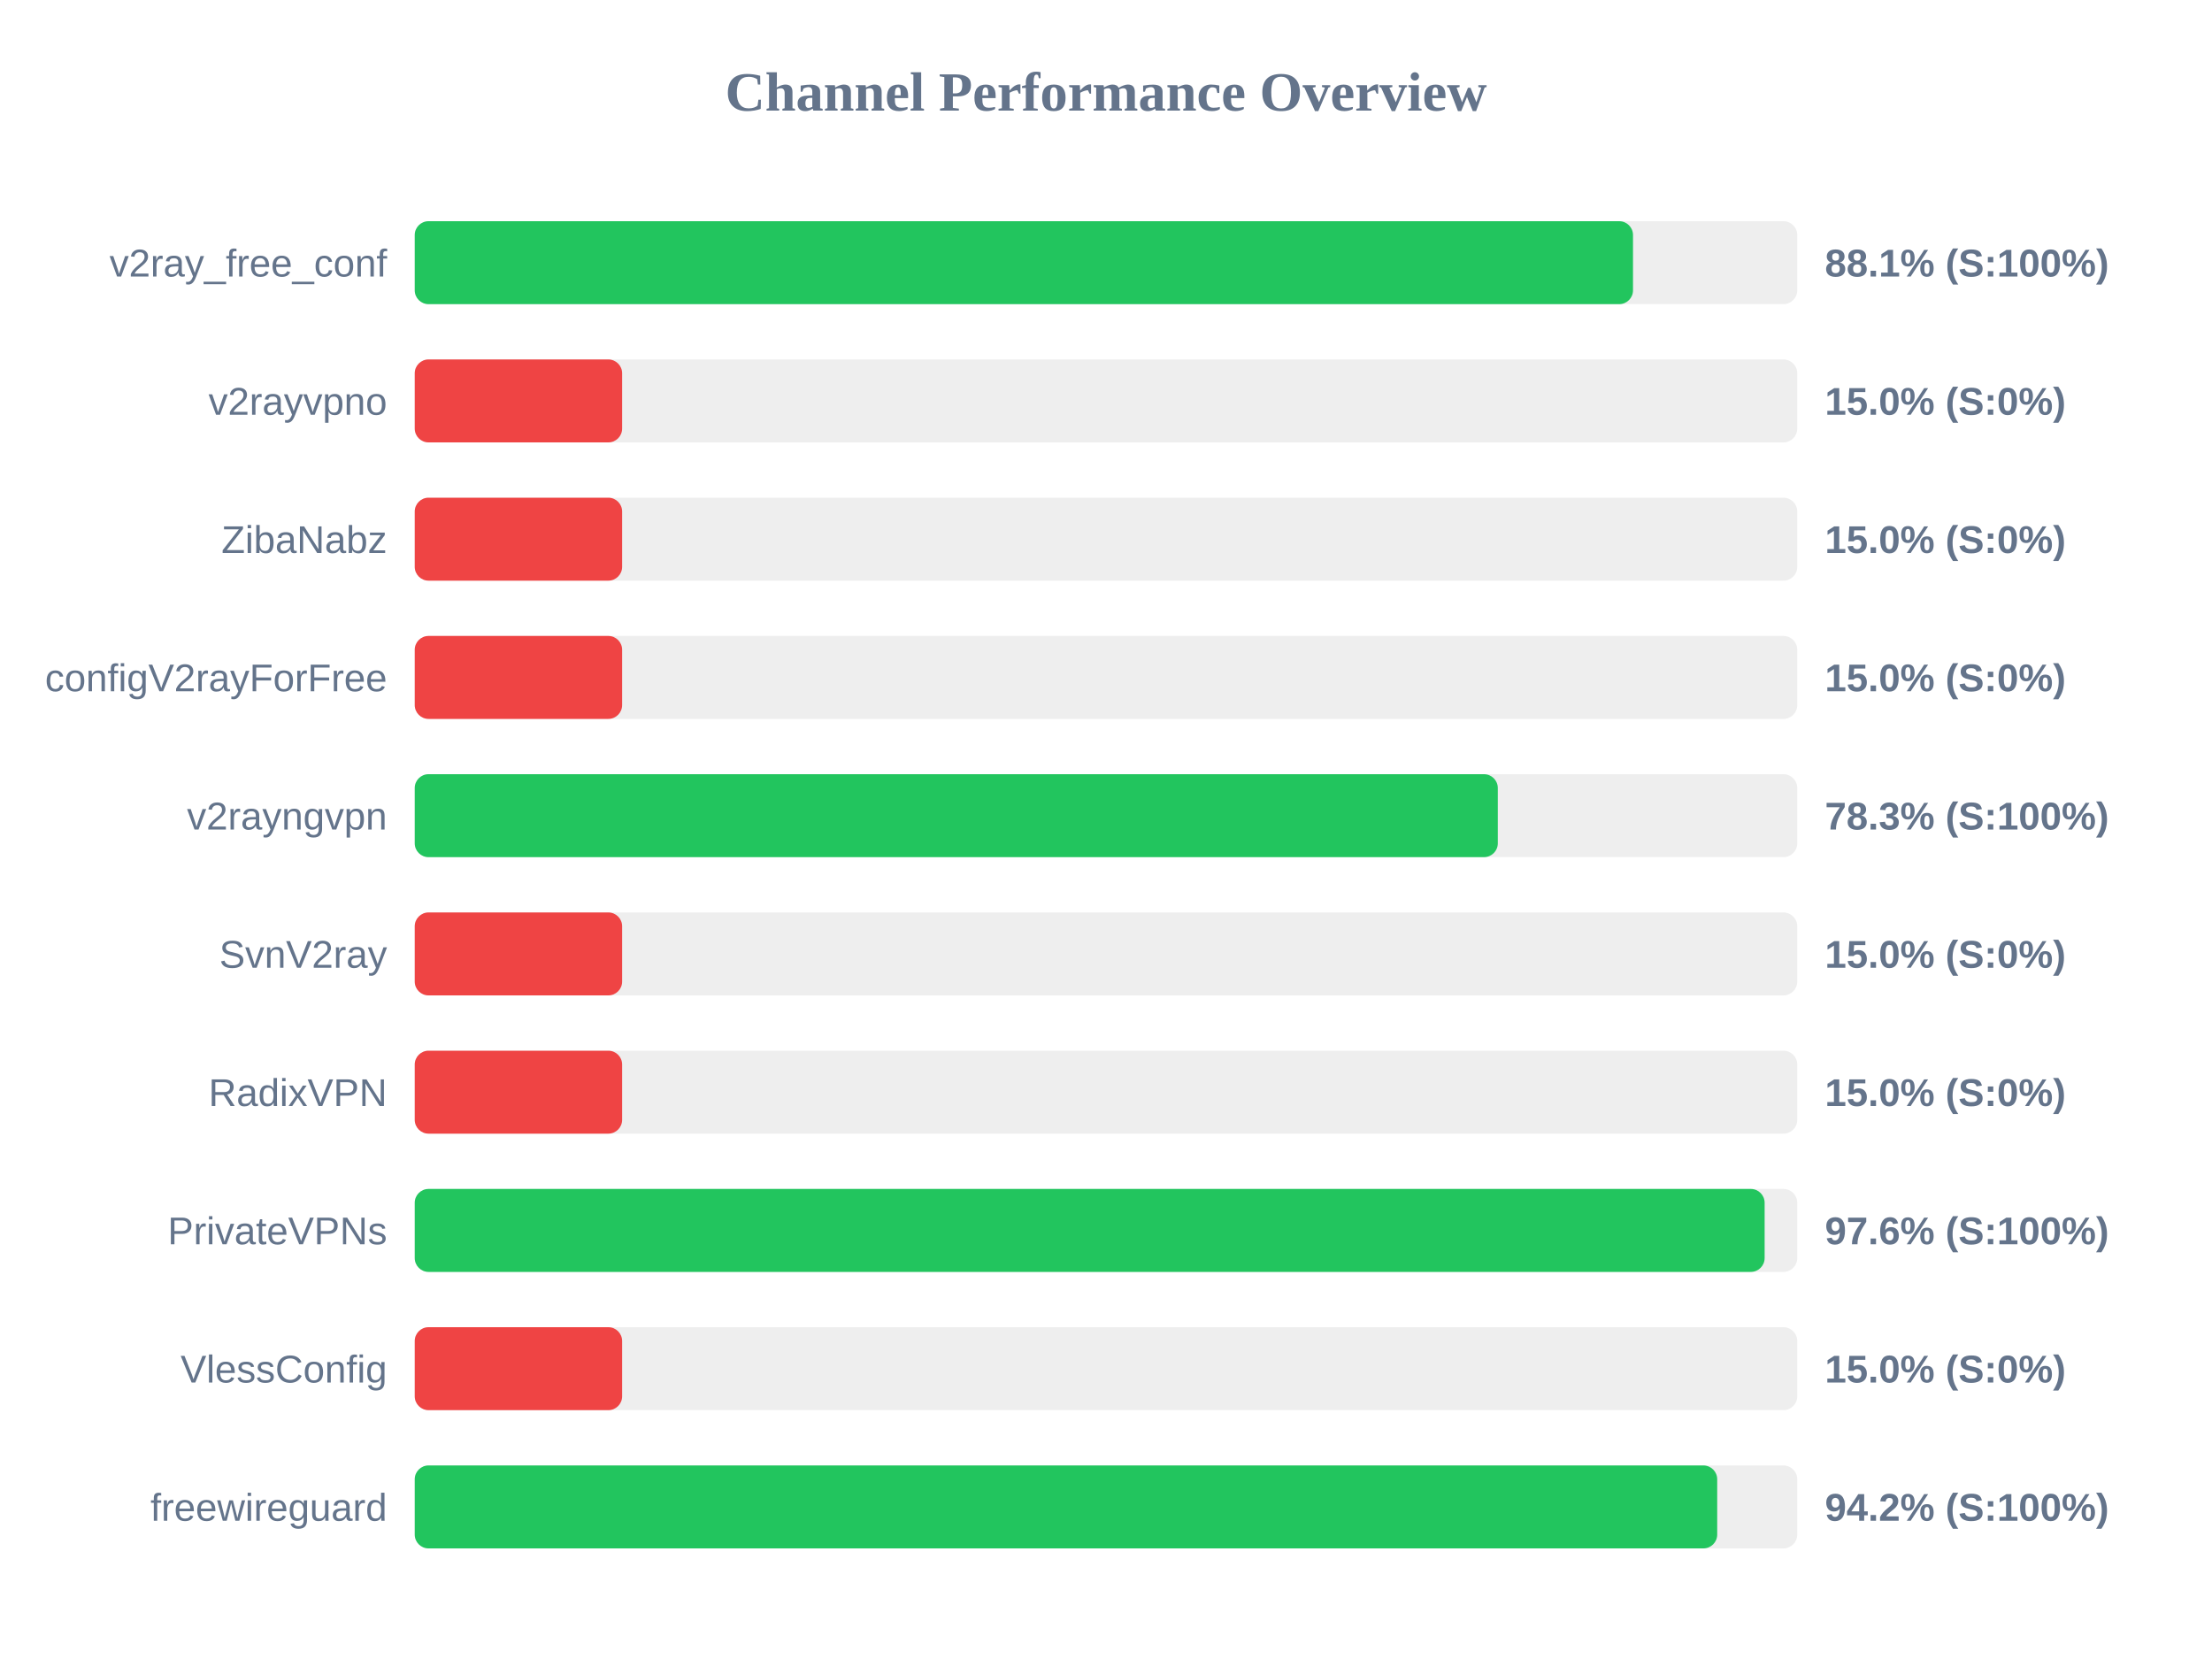
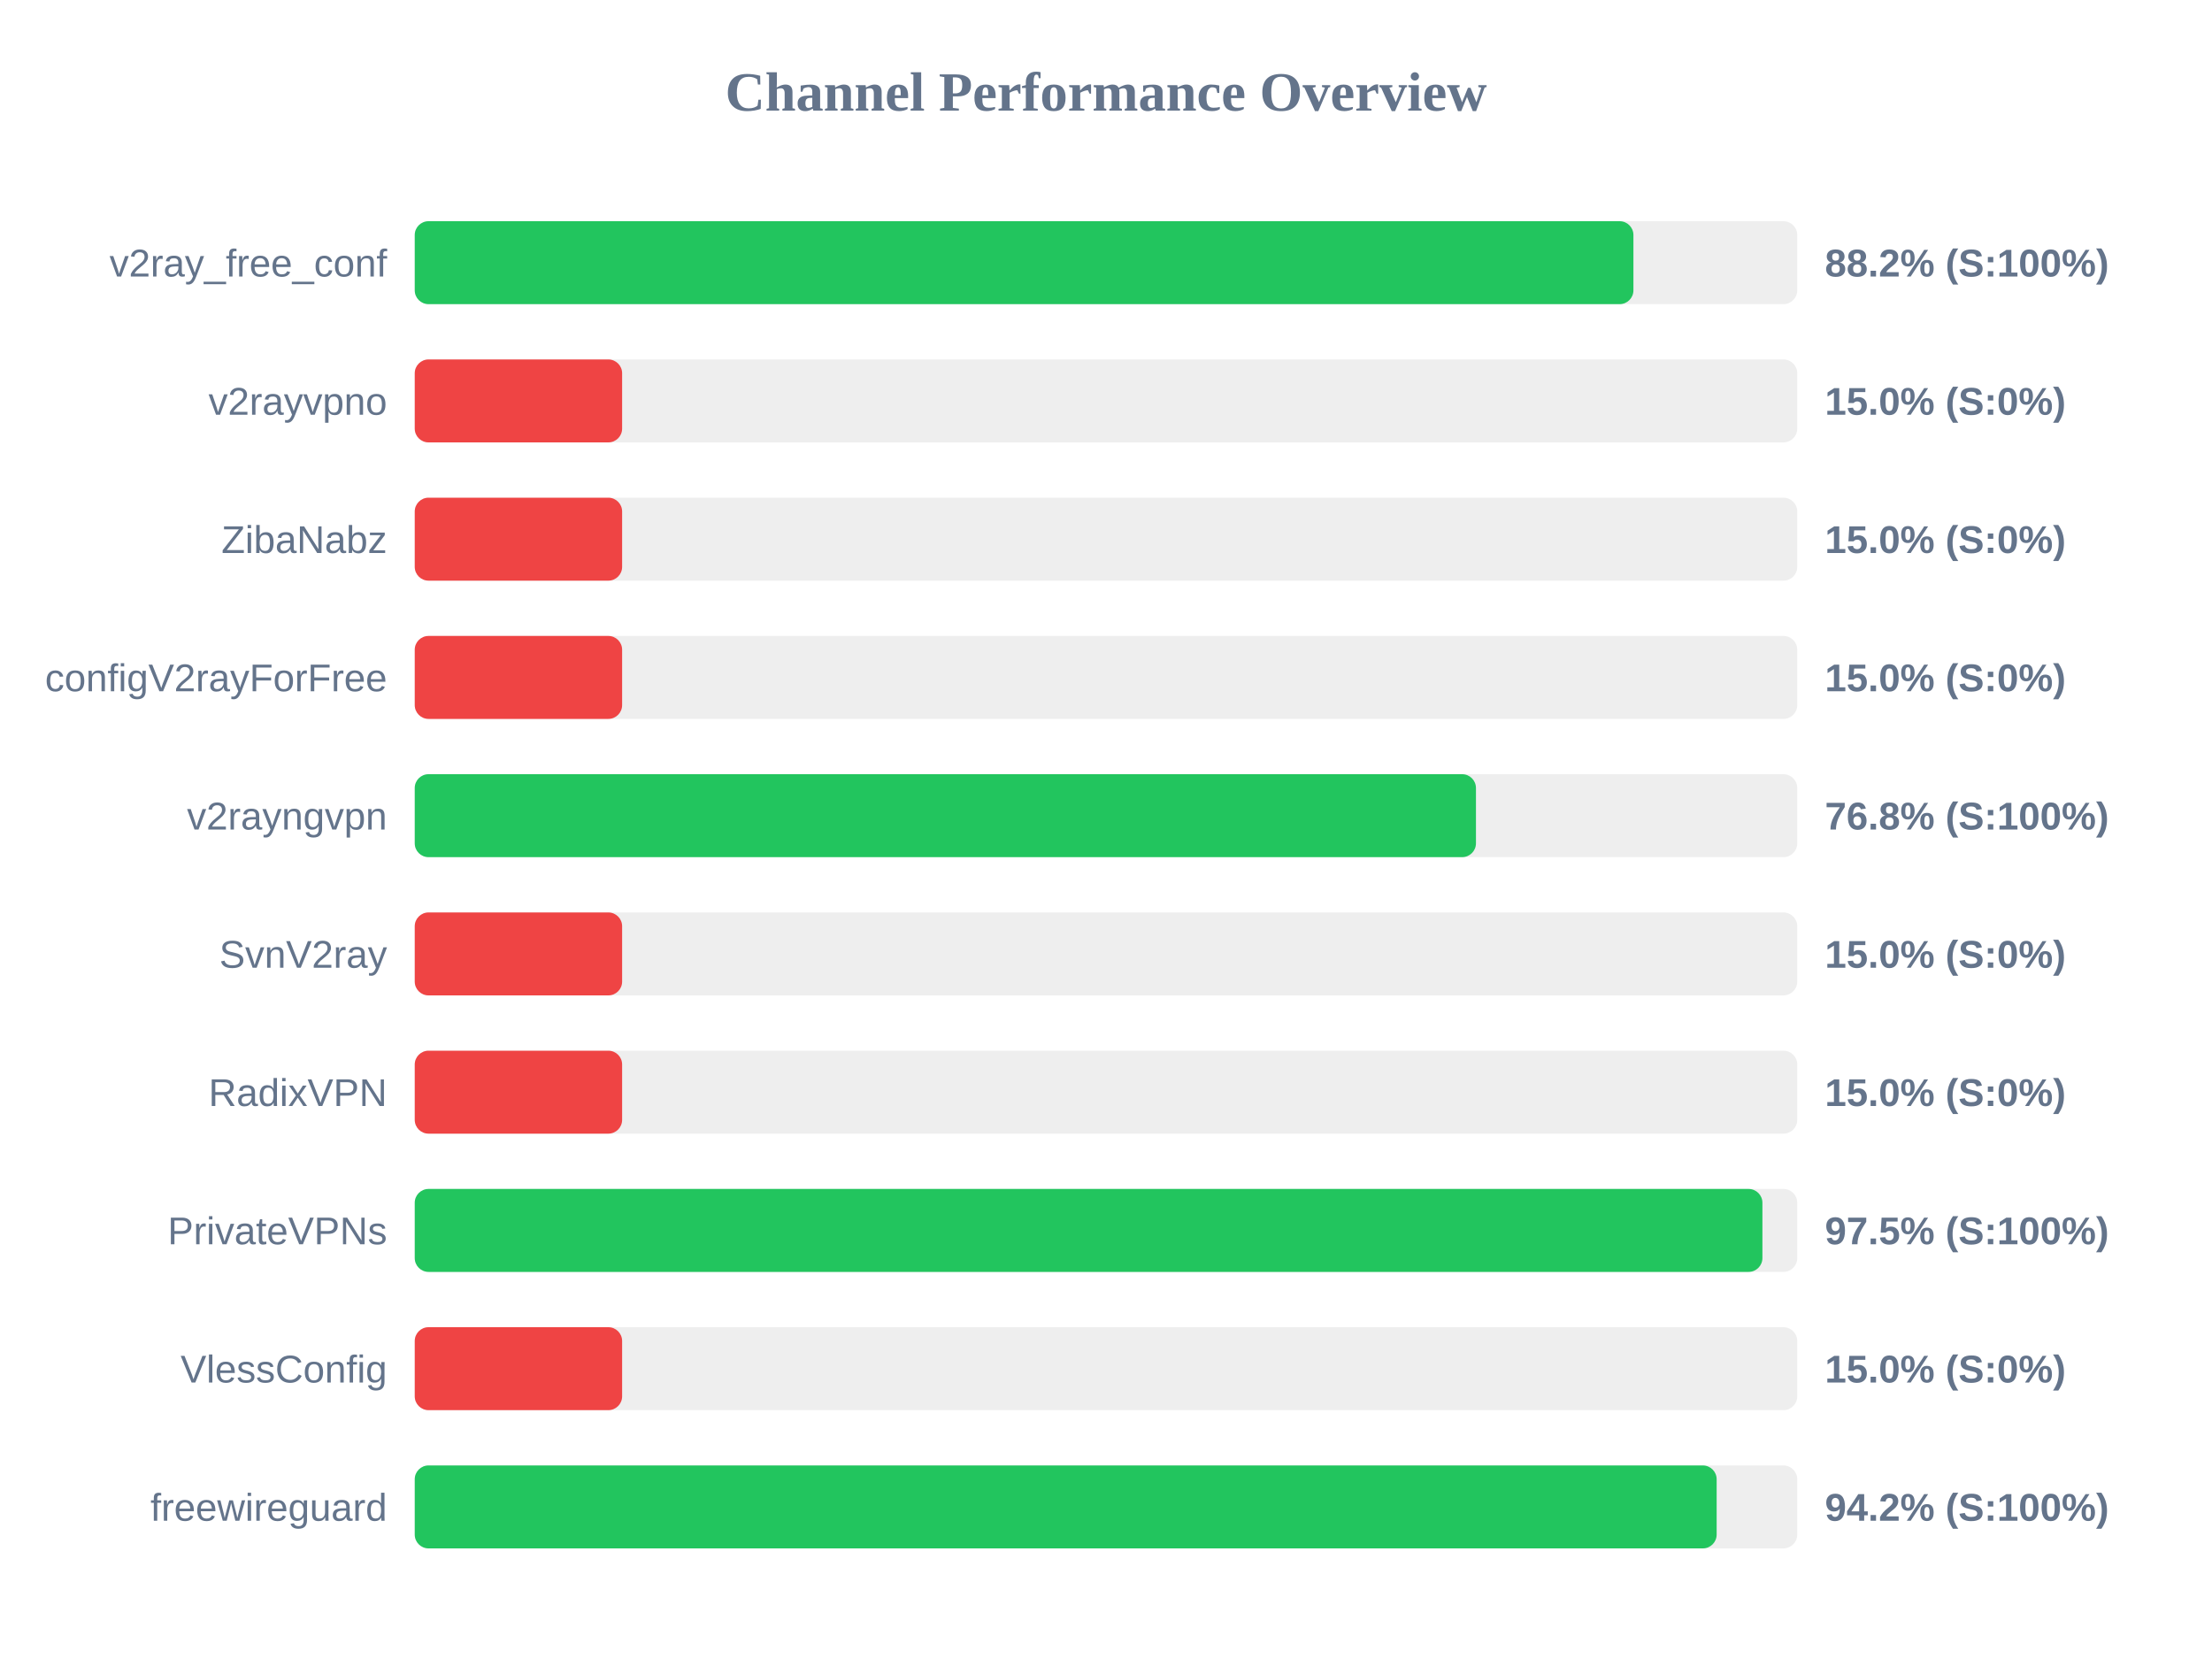
<svg xmlns="http://www.w3.org/2000/svg" width="800" height="600" version="1.1">
  <style>
        .row { font: 14px Arial; fill: #64748b; }
        .score { font: bold 14px Arial; fill: #64748b; }
    </style>
  <text x="400" y="40" text-anchor="middle" font-size="20px" font-weight="bold" fill="#64748b">Channel Performance Overview</text>
  <rect x="150" y="80" width="500" height="30" fill="#eee" rx="5" />
-   <rect x="150" y="80" width="440.6" height="30" fill="#22c55e" rx="5" />
+   <rect x="150" y="80" width="440.75" height="30" fill="#22c55e" rx="5" />
  <text x="140" y="100" text-anchor="end" class="row">v2ray_free_conf</text>
-   <text x="660" y="100" text-anchor="start" class="score">88.1% (S:100%)</text>
+   <text x="660" y="100" text-anchor="start" class="score">88.2% (S:100%)</text>
  <rect x="150" y="130" width="500" height="30" fill="#eee" rx="5" />
  <rect x="150" y="130" width="75.0" height="30" fill="#ef4444" rx="5" />
  <text x="140" y="150" text-anchor="end" class="row">v2rayvpno</text>
  <text x="660" y="150" text-anchor="start" class="score">15.0% (S:0%)</text>
  <rect x="150" y="180" width="500" height="30" fill="#eee" rx="5" />
  <rect x="150" y="180" width="75.0" height="30" fill="#ef4444" rx="5" />
  <text x="140" y="200" text-anchor="end" class="row">ZibaNabz</text>
  <text x="660" y="200" text-anchor="start" class="score">15.0% (S:0%)</text>
  <rect x="150" y="230" width="500" height="30" fill="#eee" rx="5" />
  <rect x="150" y="230" width="75.0" height="30" fill="#ef4444" rx="5" />
  <text x="140" y="250" text-anchor="end" class="row">configV2rayForFree</text>
  <text x="660" y="250" text-anchor="start" class="score">15.0% (S:0%)</text>
  <rect x="150" y="280" width="500" height="30" fill="#eee" rx="5" />
-   <rect x="150" y="280" width="391.7" height="30" fill="#22c55e" rx="5" />
+   <rect x="150" y="280" width="383.8" height="30" fill="#22c55e" rx="5" />
  <text x="140" y="300" text-anchor="end" class="row">v2rayngvpn</text>
-   <text x="660" y="300" text-anchor="start" class="score">78.3% (S:100%)</text>
+   <text x="660" y="300" text-anchor="start" class="score">76.8% (S:100%)</text>
  <rect x="150" y="330" width="500" height="30" fill="#eee" rx="5" />
  <rect x="150" y="330" width="75.0" height="30" fill="#ef4444" rx="5" />
  <text x="140" y="350" text-anchor="end" class="row">SvnV2ray</text>
  <text x="660" y="350" text-anchor="start" class="score">15.0% (S:0%)</text>
  <rect x="150" y="380" width="500" height="30" fill="#eee" rx="5" />
  <rect x="150" y="380" width="75.0" height="30" fill="#ef4444" rx="5" />
  <text x="140" y="400" text-anchor="end" class="row">RadixVPN</text>
  <text x="660" y="400" text-anchor="start" class="score">15.0% (S:0%)</text>
  <rect x="150" y="430" width="500" height="30" fill="#eee" rx="5" />
-   <rect x="150" y="430" width="488.2" height="30" fill="#22c55e" rx="5" />
+   <rect x="150" y="430" width="487.4" height="30" fill="#22c55e" rx="5" />
  <text x="140" y="450" text-anchor="end" class="row">PrivateVPNs</text>
-   <text x="660" y="450" text-anchor="start" class="score">97.6% (S:100%)</text>
+   <text x="660" y="450" text-anchor="start" class="score">97.5% (S:100%)</text>
  <rect x="150" y="480" width="500" height="30" fill="#eee" rx="5" />
  <rect x="150" y="480" width="75.0" height="30" fill="#ef4444" rx="5" />
  <text x="140" y="500" text-anchor="end" class="row">VlessConfig</text>
  <text x="660" y="500" text-anchor="start" class="score">15.0% (S:0%)</text>
  <rect x="150" y="530" width="500" height="30" fill="#eee" rx="5" />
-   <rect x="150" y="530" width="471.05" height="30" fill="#22c55e" rx="5" />
+   <rect x="150" y="530" width="470.85" height="30" fill="#22c55e" rx="5" />
  <text x="140" y="550" text-anchor="end" class="row">freewireguard</text>
  <text x="660" y="550" text-anchor="start" class="score">94.2% (S:100%)</text>
</svg>
